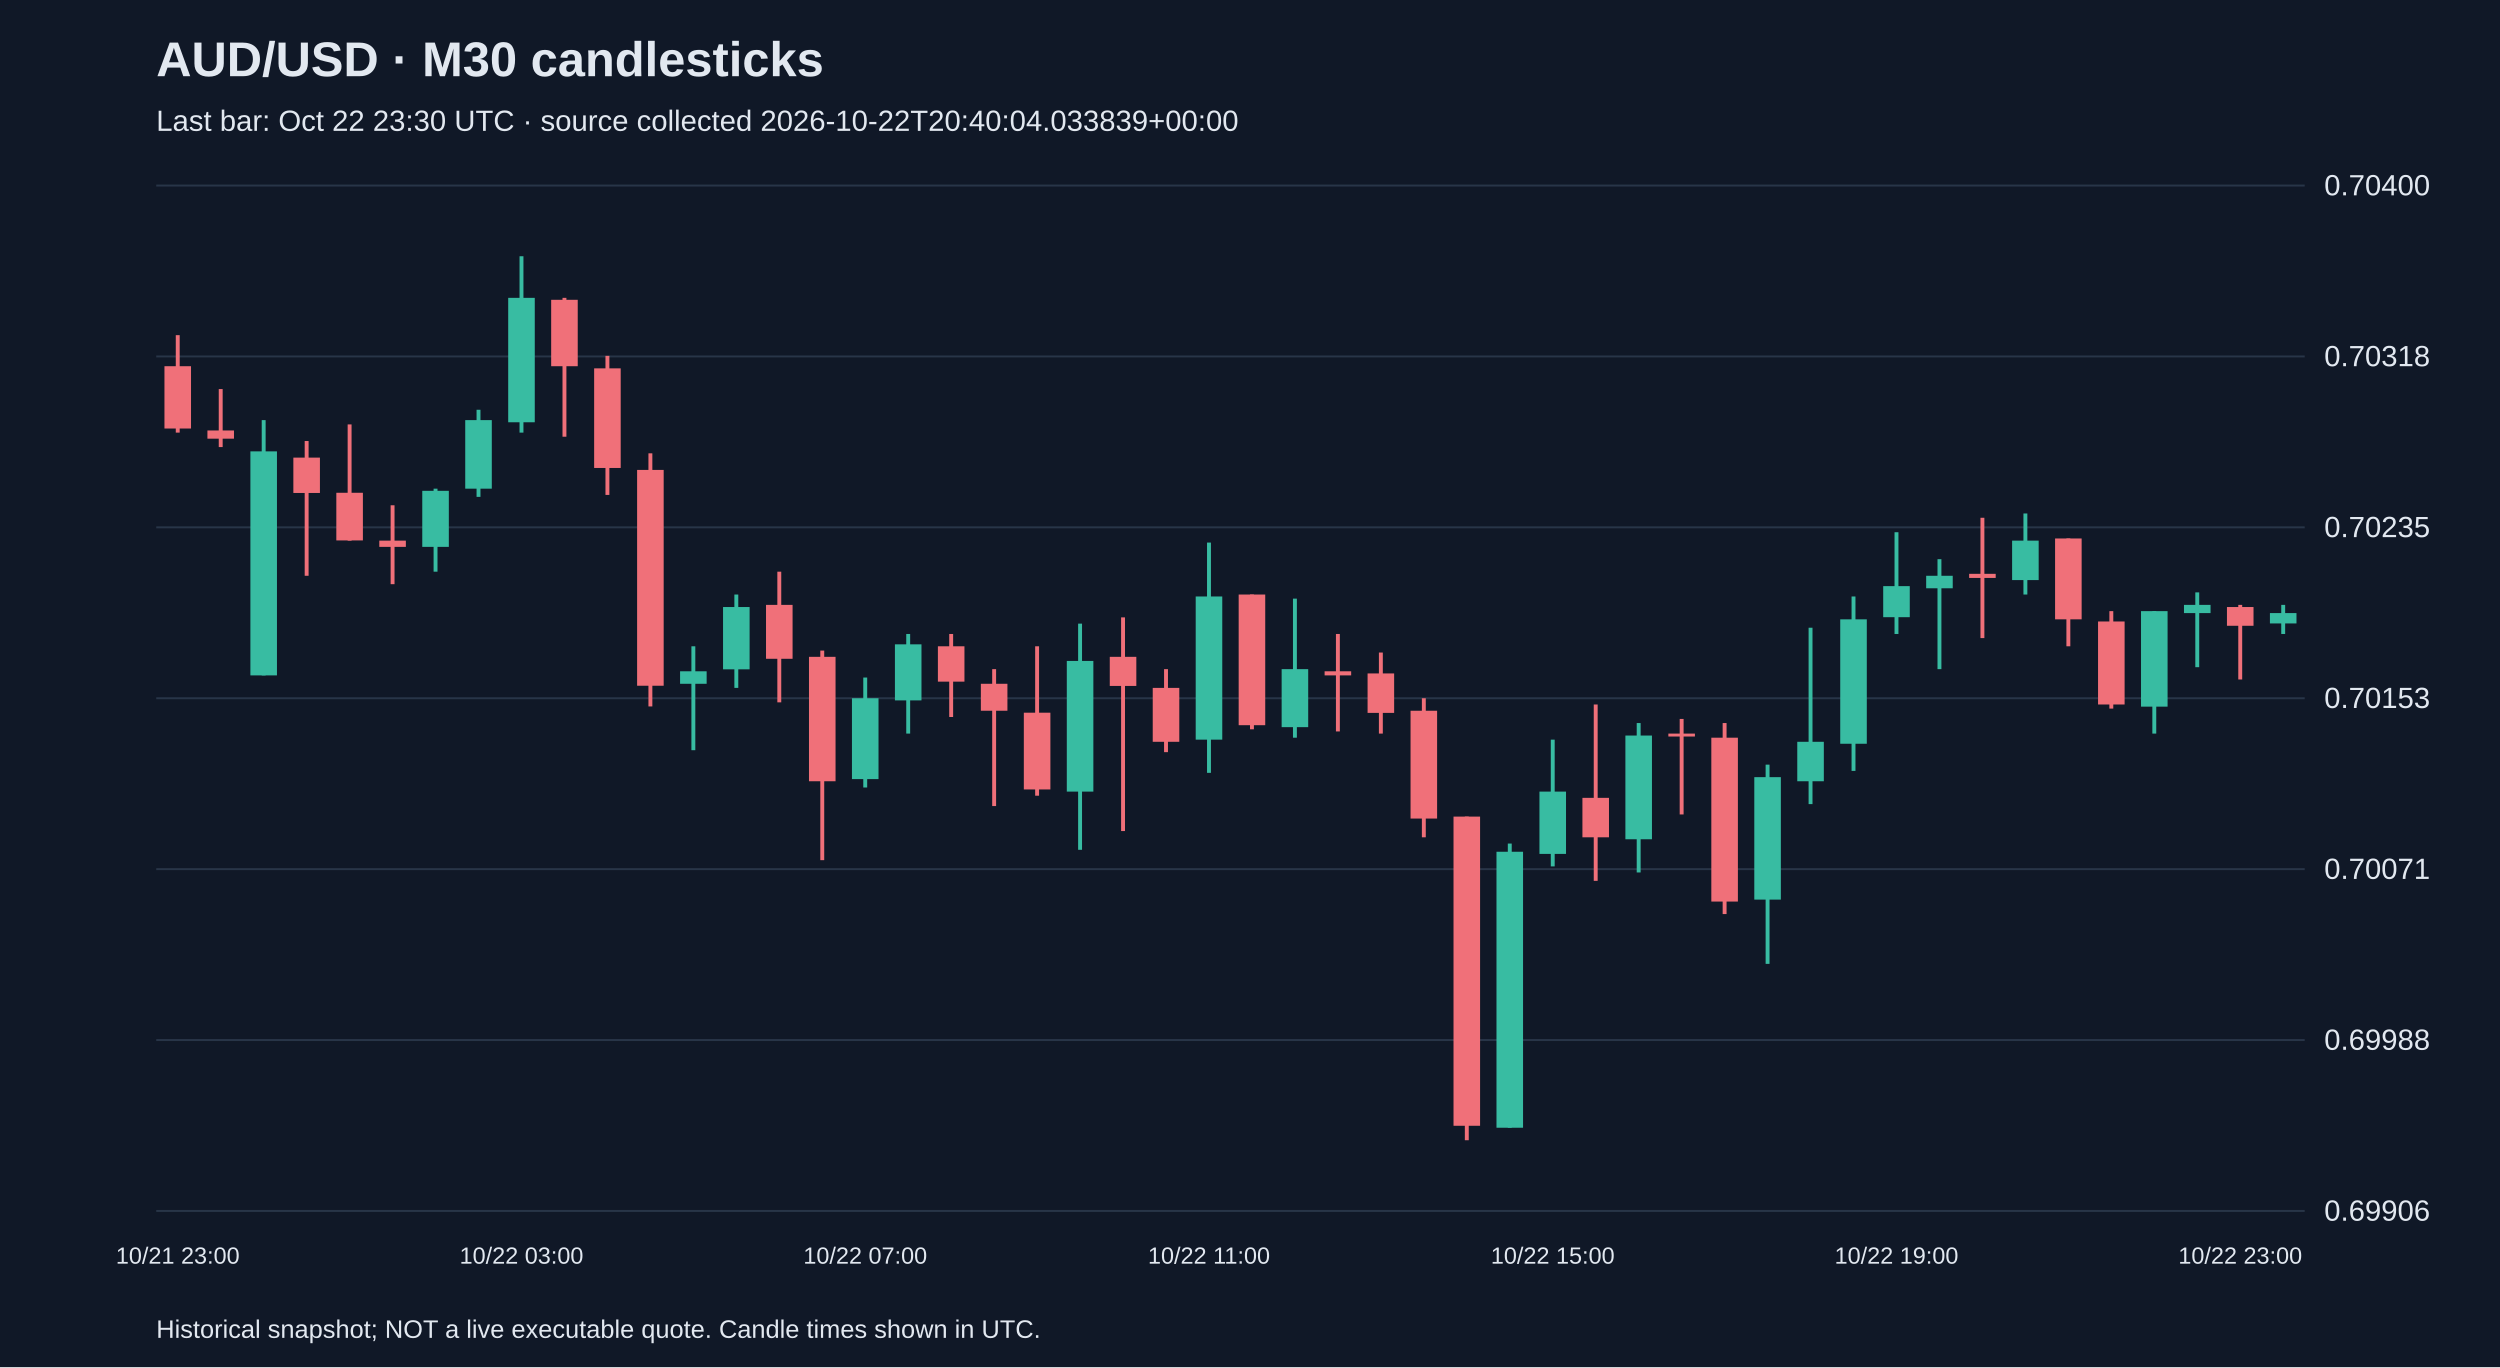
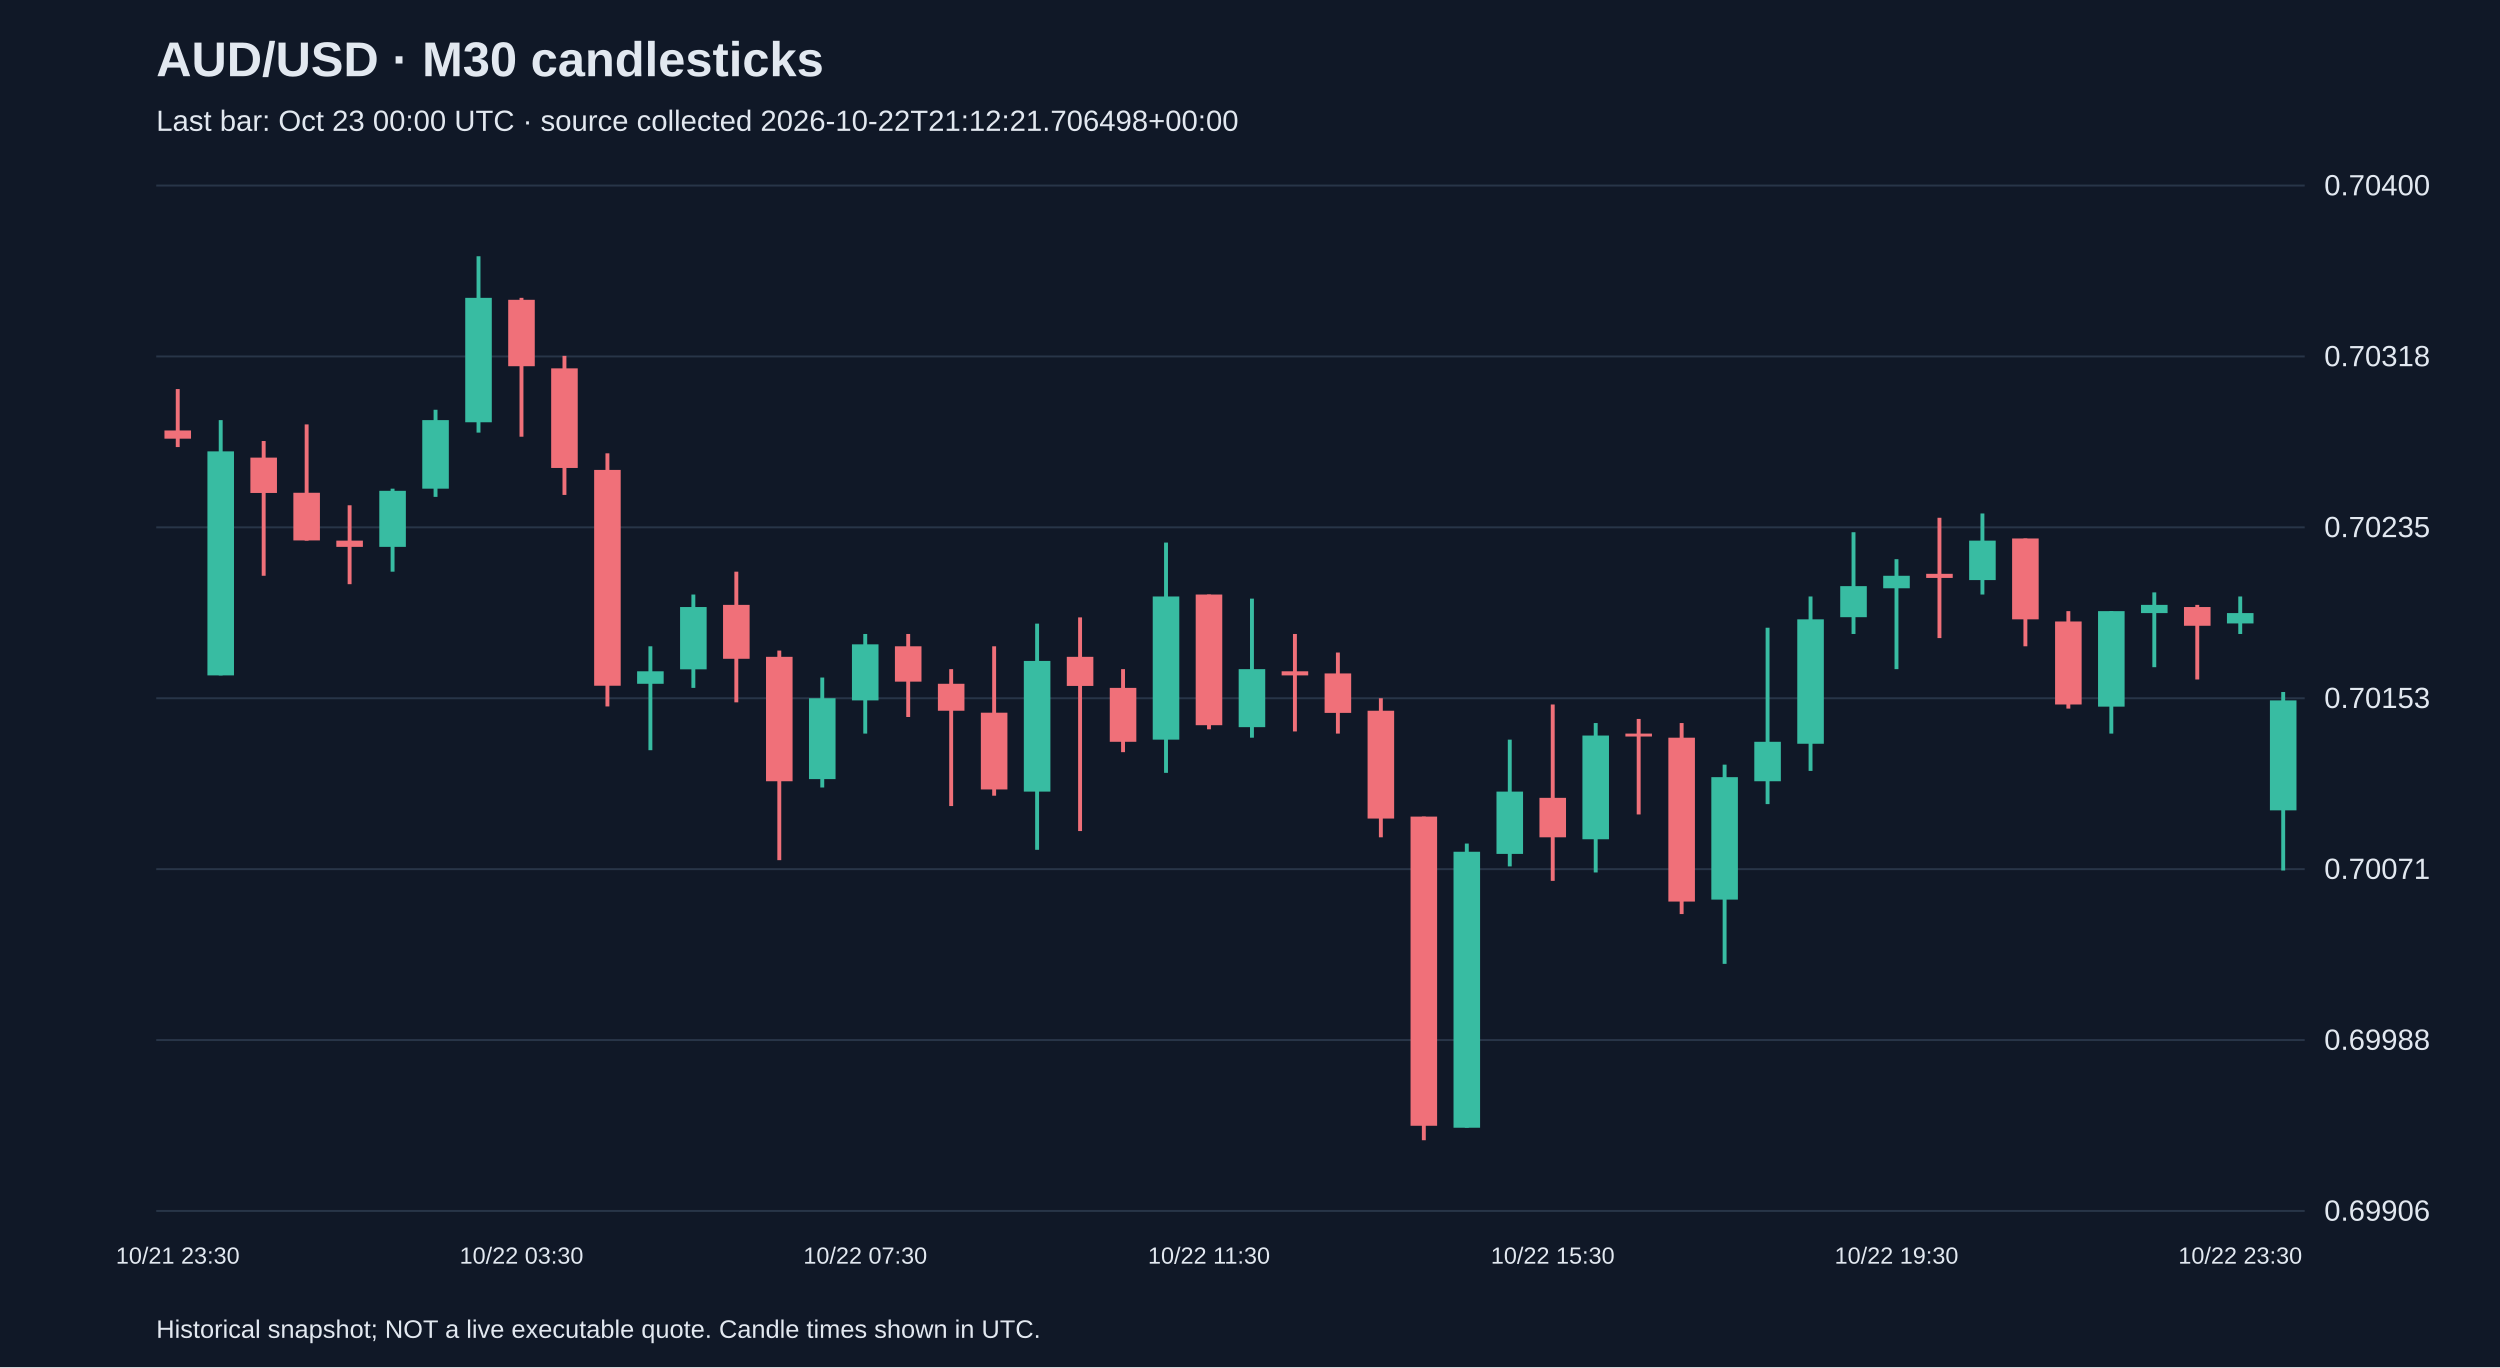
<svg xmlns="http://www.w3.org/2000/svg" viewBox="0 0 1280 700">
  <rect width="100%" height="100%" fill="#101827" />
  <style>text{font-family:Arial,sans-serif;fill:#e2e8f0}</style>
  <text x="80" y="39" font-size="25" font-weight="bold">AUD/USD · M30 candlesticks</text>
-   <text x="80" y="67" font-size="15" fill="#a6b1c5">Last bar: Oct 22 23:30 UTC · source collected 2026-10-22T20:40:04.033839+00:00</text>
+   <text x="80" y="67" font-size="15" fill="#a6b1c5">Last bar: Oct 23 00:00 UTC · source collected 2026-10-22T21:12:21.706498+00:00</text>
  <line x1="80" y1="620.0" x2="1180" y2="620.0" stroke="#283548" />
  <text x="1190" y="625.0" font-size="15">0.69906</text>
  <line x1="80" y1="532.5" x2="1180" y2="532.5" stroke="#283548" />
  <text x="1190" y="537.5" font-size="15">0.69988</text>
  <line x1="80" y1="445.0" x2="1180" y2="445.0" stroke="#283548" />
  <text x="1190" y="450.0" font-size="15">0.70071</text>
  <line x1="80" y1="357.5" x2="1180" y2="357.5" stroke="#283548" />
  <text x="1190" y="362.5" font-size="15">0.70153</text>
  <line x1="80" y1="270.0" x2="1180" y2="270.0" stroke="#283548" />
  <text x="1190" y="275.0" font-size="15">0.70235</text>
  <line x1="80" y1="182.5" x2="1180" y2="182.5" stroke="#283548" />
  <text x="1190" y="187.5" font-size="15">0.70318</text>
  <line x1="80" y1="95.0" x2="1180" y2="95.0" stroke="#283548" />
  <text x="1190" y="100.0" font-size="15">0.70400</text>
-   <line x1="91.0" y1="171.6" x2="91.0" y2="221.5" stroke="#f07079" stroke-width="2" />
-   <rect x="84.2" y="187.5" width="13.6" height="31.9" fill="#f07079" />
-   <text x="91.0" y="647" text-anchor="middle" font-size="12">10/21 23:00</text>
-   <line x1="113.0" y1="199.2" x2="113.0" y2="228.9" stroke="#f07079" stroke-width="2" />
-   <rect x="106.2" y="220.4" width="13.6" height="4.2" fill="#f07079" />
-   <line x1="135.0" y1="215.1" x2="135.0" y2="345.8" stroke="#38bca2" stroke-width="2" />
-   <rect x="128.2" y="231.1" width="13.6" height="114.7" fill="#38bca2" />
-   <line x1="157.0" y1="225.8" x2="157.0" y2="294.8" stroke="#f07079" stroke-width="2" />
-   <rect x="150.2" y="234.3" width="13.6" height="18.1" fill="#f07079" />
-   <line x1="179.0" y1="217.3" x2="179.0" y2="276.8" stroke="#f07079" stroke-width="2" />
-   <rect x="172.2" y="252.3" width="13.6" height="24.4" fill="#f07079" />
-   <line x1="201.0" y1="258.7" x2="201.0" y2="299.1" stroke="#f07079" stroke-width="2" />
-   <rect x="194.2" y="276.8" width="13.6" height="3.2" fill="#f07079" />
-   <line x1="223.0" y1="250.2" x2="223.0" y2="292.7" stroke="#38bca2" stroke-width="2" />
-   <rect x="216.2" y="251.3" width="13.6" height="28.7" fill="#38bca2" />
-   <line x1="245.0" y1="209.8" x2="245.0" y2="254.4" stroke="#38bca2" stroke-width="2" />
-   <rect x="238.2" y="215.1" width="13.6" height="35.1" fill="#38bca2" />
-   <line x1="267.0" y1="131.2" x2="267.0" y2="221.5" stroke="#38bca2" stroke-width="2" />
-   <rect x="260.2" y="152.5" width="13.6" height="63.7" fill="#38bca2" />
-   <text x="267.0" y="647" text-anchor="middle" font-size="12">10/22 03:00</text>
-   <line x1="289.0" y1="152.5" x2="289.0" y2="223.6" stroke="#f07079" stroke-width="2" />
-   <rect x="282.2" y="153.5" width="13.6" height="34.0" fill="#f07079" />
-   <line x1="311.0" y1="182.2" x2="311.0" y2="253.4" stroke="#f07079" stroke-width="2" />
-   <rect x="304.2" y="188.6" width="13.6" height="51.0" fill="#f07079" />
-   <line x1="333.0" y1="232.1" x2="333.0" y2="361.7" stroke="#f07079" stroke-width="2" />
-   <rect x="326.2" y="240.6" width="13.6" height="110.5" fill="#f07079" />
-   <line x1="355.0" y1="330.9" x2="355.0" y2="384.1" stroke="#38bca2" stroke-width="2" />
-   <rect x="348.2" y="343.7" width="13.6" height="6.4" fill="#38bca2" />
-   <line x1="377.0" y1="304.4" x2="377.0" y2="352.2" stroke="#38bca2" stroke-width="2" />
-   <rect x="370.2" y="310.8" width="13.6" height="31.9" fill="#38bca2" />
-   <line x1="399.0" y1="292.7" x2="399.0" y2="359.6" stroke="#f07079" stroke-width="2" />
-   <rect x="392.2" y="309.7" width="13.6" height="27.6" fill="#f07079" />
-   <line x1="421.0" y1="333.1" x2="421.0" y2="440.4" stroke="#f07079" stroke-width="2" />
-   <rect x="414.2" y="336.3" width="13.6" height="63.7" fill="#f07079" />
-   <line x1="443.0" y1="346.9" x2="443.0" y2="403.2" stroke="#38bca2" stroke-width="2" />
-   <rect x="436.2" y="357.5" width="13.6" height="41.4" fill="#38bca2" />
-   <text x="443.0" y="647" text-anchor="middle" font-size="12">10/22 07:00</text>
-   <line x1="465.0" y1="324.6" x2="465.0" y2="375.6" stroke="#38bca2" stroke-width="2" />
-   <rect x="458.2" y="329.9" width="13.6" height="28.7" fill="#38bca2" />
-   <line x1="487.0" y1="324.6" x2="487.0" y2="367.1" stroke="#f07079" stroke-width="2" />
-   <rect x="480.2" y="330.9" width="13.6" height="18.1" fill="#f07079" />
-   <line x1="509.0" y1="342.6" x2="509.0" y2="412.7" stroke="#f07079" stroke-width="2" />
-   <rect x="502.2" y="350.1" width="13.6" height="13.8" fill="#f07079" />
-   <line x1="531.0" y1="330.9" x2="531.0" y2="407.4" stroke="#f07079" stroke-width="2" />
-   <rect x="524.2" y="364.9" width="13.6" height="39.3" fill="#f07079" />
-   <line x1="553.0" y1="319.3" x2="553.0" y2="435.1" stroke="#38bca2" stroke-width="2" />
-   <rect x="546.2" y="338.4" width="13.6" height="66.9" fill="#38bca2" />
-   <line x1="575.0" y1="316.1" x2="575.0" y2="425.5" stroke="#f07079" stroke-width="2" />
-   <rect x="568.2" y="336.3" width="13.6" height="14.9" fill="#f07079" />
-   <line x1="597.0" y1="342.6" x2="597.0" y2="385.1" stroke="#f07079" stroke-width="2" />
-   <rect x="590.2" y="352.2" width="13.6" height="27.6" fill="#f07079" />
-   <line x1="619.0" y1="277.8" x2="619.0" y2="395.7" stroke="#38bca2" stroke-width="2" />
-   <rect x="612.2" y="305.4" width="13.6" height="73.3" fill="#38bca2" />
-   <text x="619.0" y="647" text-anchor="middle" font-size="12">10/22 11:00</text>
-   <line x1="641.0" y1="304.4" x2="641.0" y2="373.4" stroke="#f07079" stroke-width="2" />
-   <rect x="634.2" y="304.4" width="13.6" height="66.9" fill="#f07079" />
-   <line x1="663.0" y1="306.5" x2="663.0" y2="377.7" stroke="#38bca2" stroke-width="2" />
-   <rect x="656.2" y="342.6" width="13.6" height="29.7" fill="#38bca2" />
-   <line x1="685.0" y1="324.6" x2="685.0" y2="374.5" stroke="#f07079" stroke-width="2" />
-   <rect x="678.2" y="343.7" width="13.6" height="2.1" fill="#f07079" />
-   <line x1="707.0" y1="334.1" x2="707.0" y2="375.6" stroke="#f07079" stroke-width="2" />
-   <rect x="700.2" y="344.8" width="13.6" height="20.2" fill="#f07079" />
-   <line x1="729.0" y1="357.5" x2="729.0" y2="428.7" stroke="#f07079" stroke-width="2" />
-   <rect x="722.2" y="363.9" width="13.6" height="55.2" fill="#f07079" />
-   <line x1="751.0" y1="418.1" x2="751.0" y2="583.8" stroke="#f07079" stroke-width="2" />
-   <rect x="744.2" y="418.1" width="13.6" height="158.3" fill="#f07079" />
-   <line x1="773.0" y1="431.9" x2="773.0" y2="577.4" stroke="#38bca2" stroke-width="2" />
-   <rect x="766.2" y="436.1" width="13.6" height="141.3" fill="#38bca2" />
-   <line x1="795.0" y1="378.7" x2="795.0" y2="443.6" stroke="#38bca2" stroke-width="2" />
-   <rect x="788.2" y="405.3" width="13.6" height="31.9" fill="#38bca2" />
-   <text x="795.0" y="647" text-anchor="middle" font-size="12">10/22 15:00</text>
-   <line x1="817.0" y1="360.7" x2="817.0" y2="451.0" stroke="#f07079" stroke-width="2" />
-   <rect x="810.2" y="408.5" width="13.6" height="20.2" fill="#f07079" />
-   <line x1="839.0" y1="370.2" x2="839.0" y2="446.7" stroke="#38bca2" stroke-width="2" />
-   <rect x="832.2" y="376.6" width="13.6" height="53.1" fill="#38bca2" />
-   <line x1="861.0" y1="368.1" x2="861.0" y2="417.0" stroke="#f07079" stroke-width="2" />
-   <rect x="854.2" y="375.6" width="13.6" height="1.5" fill="#f07079" />
-   <line x1="883.0" y1="370.2" x2="883.0" y2="468.0" stroke="#f07079" stroke-width="2" />
-   <rect x="876.2" y="377.7" width="13.6" height="83.9" fill="#f07079" />
-   <line x1="905.0" y1="391.5" x2="905.0" y2="493.5" stroke="#38bca2" stroke-width="2" />
-   <rect x="898.2" y="397.9" width="13.6" height="62.7" fill="#38bca2" />
-   <line x1="927.0" y1="321.4" x2="927.0" y2="411.7" stroke="#38bca2" stroke-width="2" />
-   <rect x="920.2" y="379.8" width="13.6" height="20.2" fill="#38bca2" />
-   <line x1="949.0" y1="305.4" x2="949.0" y2="394.7" stroke="#38bca2" stroke-width="2" />
-   <rect x="942.2" y="317.1" width="13.6" height="63.7" fill="#38bca2" />
-   <line x1="971.0" y1="272.5" x2="971.0" y2="324.6" stroke="#38bca2" stroke-width="2" />
-   <rect x="964.2" y="300.1" width="13.6" height="15.9" fill="#38bca2" />
-   <text x="971.0" y="647" text-anchor="middle" font-size="12">10/22 19:00</text>
-   <line x1="993.0" y1="286.3" x2="993.0" y2="342.6" stroke="#38bca2" stroke-width="2" />
-   <rect x="986.2" y="294.8" width="13.6" height="6.4" fill="#38bca2" />
-   <line x1="1015.0" y1="265.1" x2="1015.0" y2="326.7" stroke="#f07079" stroke-width="2" />
-   <rect x="1008.2" y="293.8" width="13.6" height="2.1" fill="#f07079" />
-   <line x1="1037.0" y1="262.9" x2="1037.0" y2="304.4" stroke="#38bca2" stroke-width="2" />
-   <rect x="1030.2" y="276.8" width="13.6" height="20.2" fill="#38bca2" />
-   <line x1="1059.0" y1="275.7" x2="1059.0" y2="330.9" stroke="#f07079" stroke-width="2" />
-   <rect x="1052.2" y="275.7" width="13.6" height="41.4" fill="#f07079" />
-   <line x1="1081.0" y1="312.9" x2="1081.0" y2="362.8" stroke="#f07079" stroke-width="2" />
-   <rect x="1074.2" y="318.2" width="13.6" height="42.5" fill="#f07079" />
-   <line x1="1103.0" y1="312.9" x2="1103.0" y2="375.6" stroke="#38bca2" stroke-width="2" />
-   <rect x="1096.2" y="312.9" width="13.6" height="48.9" fill="#38bca2" />
-   <line x1="1125.0" y1="303.3" x2="1125.0" y2="341.6" stroke="#38bca2" stroke-width="2" />
-   <rect x="1118.2" y="309.7" width="13.6" height="4.2" fill="#38bca2" />
-   <line x1="1147.0" y1="309.7" x2="1147.0" y2="347.9" stroke="#f07079" stroke-width="2" />
-   <rect x="1140.2" y="310.8" width="13.6" height="9.6" fill="#f07079" />
-   <text x="1147.0" y="647" text-anchor="middle" font-size="12">10/22 23:00</text>
-   <line x1="1169.0" y1="309.7" x2="1169.0" y2="324.6" stroke="#38bca2" stroke-width="2" />
-   <rect x="1162.2" y="313.9" width="13.6" height="5.3" fill="#38bca2" />
+   <line x1="91.0" y1="199.2" x2="91.0" y2="228.9" stroke="#f07079" stroke-width="2" />
+   <rect x="84.2" y="220.4" width="13.6" height="4.2" fill="#f07079" />
+   <text x="91.0" y="647" text-anchor="middle" font-size="12">10/21 23:30</text>
+   <line x1="113.0" y1="215.1" x2="113.0" y2="345.8" stroke="#38bca2" stroke-width="2" />
+   <rect x="106.2" y="231.1" width="13.6" height="114.7" fill="#38bca2" />
+   <line x1="135.0" y1="225.8" x2="135.0" y2="294.8" stroke="#f07079" stroke-width="2" />
+   <rect x="128.2" y="234.3" width="13.6" height="18.1" fill="#f07079" />
+   <line x1="157.0" y1="217.3" x2="157.0" y2="276.8" stroke="#f07079" stroke-width="2" />
+   <rect x="150.2" y="252.3" width="13.6" height="24.4" fill="#f07079" />
+   <line x1="179.0" y1="258.7" x2="179.0" y2="299.1" stroke="#f07079" stroke-width="2" />
+   <rect x="172.2" y="276.8" width="13.6" height="3.2" fill="#f07079" />
+   <line x1="201.0" y1="250.2" x2="201.0" y2="292.7" stroke="#38bca2" stroke-width="2" />
+   <rect x="194.2" y="251.3" width="13.6" height="28.7" fill="#38bca2" />
+   <line x1="223.0" y1="209.8" x2="223.0" y2="254.4" stroke="#38bca2" stroke-width="2" />
+   <rect x="216.2" y="215.1" width="13.6" height="35.1" fill="#38bca2" />
+   <line x1="245.0" y1="131.2" x2="245.0" y2="221.5" stroke="#38bca2" stroke-width="2" />
+   <rect x="238.2" y="152.5" width="13.6" height="63.7" fill="#38bca2" />
+   <line x1="267.0" y1="152.5" x2="267.0" y2="223.6" stroke="#f07079" stroke-width="2" />
+   <rect x="260.2" y="153.5" width="13.6" height="34.0" fill="#f07079" />
+   <text x="267.0" y="647" text-anchor="middle" font-size="12">10/22 03:30</text>
+   <line x1="289.0" y1="182.2" x2="289.0" y2="253.4" stroke="#f07079" stroke-width="2" />
+   <rect x="282.2" y="188.6" width="13.6" height="51.0" fill="#f07079" />
+   <line x1="311.0" y1="232.1" x2="311.0" y2="361.7" stroke="#f07079" stroke-width="2" />
+   <rect x="304.2" y="240.6" width="13.6" height="110.5" fill="#f07079" />
+   <line x1="333.0" y1="330.9" x2="333.0" y2="384.1" stroke="#38bca2" stroke-width="2" />
+   <rect x="326.2" y="343.7" width="13.6" height="6.4" fill="#38bca2" />
+   <line x1="355.0" y1="304.4" x2="355.0" y2="352.2" stroke="#38bca2" stroke-width="2" />
+   <rect x="348.2" y="310.8" width="13.6" height="31.9" fill="#38bca2" />
+   <line x1="377.0" y1="292.7" x2="377.0" y2="359.6" stroke="#f07079" stroke-width="2" />
+   <rect x="370.2" y="309.7" width="13.6" height="27.6" fill="#f07079" />
+   <line x1="399.0" y1="333.1" x2="399.0" y2="440.4" stroke="#f07079" stroke-width="2" />
+   <rect x="392.2" y="336.3" width="13.6" height="63.7" fill="#f07079" />
+   <line x1="421.0" y1="346.9" x2="421.0" y2="403.2" stroke="#38bca2" stroke-width="2" />
+   <rect x="414.2" y="357.5" width="13.6" height="41.4" fill="#38bca2" />
+   <line x1="443.0" y1="324.6" x2="443.0" y2="375.6" stroke="#38bca2" stroke-width="2" />
+   <rect x="436.2" y="329.9" width="13.6" height="28.7" fill="#38bca2" />
+   <text x="443.0" y="647" text-anchor="middle" font-size="12">10/22 07:30</text>
+   <line x1="465.0" y1="324.6" x2="465.0" y2="367.1" stroke="#f07079" stroke-width="2" />
+   <rect x="458.2" y="330.9" width="13.6" height="18.1" fill="#f07079" />
+   <line x1="487.0" y1="342.6" x2="487.0" y2="412.7" stroke="#f07079" stroke-width="2" />
+   <rect x="480.2" y="350.1" width="13.6" height="13.8" fill="#f07079" />
+   <line x1="509.0" y1="330.9" x2="509.0" y2="407.4" stroke="#f07079" stroke-width="2" />
+   <rect x="502.2" y="364.9" width="13.6" height="39.3" fill="#f07079" />
+   <line x1="531.0" y1="319.3" x2="531.0" y2="435.1" stroke="#38bca2" stroke-width="2" />
+   <rect x="524.2" y="338.4" width="13.6" height="66.9" fill="#38bca2" />
+   <line x1="553.0" y1="316.1" x2="553.0" y2="425.5" stroke="#f07079" stroke-width="2" />
+   <rect x="546.2" y="336.3" width="13.6" height="14.9" fill="#f07079" />
+   <line x1="575.0" y1="342.6" x2="575.0" y2="385.1" stroke="#f07079" stroke-width="2" />
+   <rect x="568.2" y="352.2" width="13.6" height="27.6" fill="#f07079" />
+   <line x1="597.0" y1="277.8" x2="597.0" y2="395.7" stroke="#38bca2" stroke-width="2" />
+   <rect x="590.2" y="305.4" width="13.6" height="73.3" fill="#38bca2" />
+   <line x1="619.0" y1="304.4" x2="619.0" y2="373.4" stroke="#f07079" stroke-width="2" />
+   <rect x="612.2" y="304.4" width="13.6" height="66.9" fill="#f07079" />
+   <text x="619.0" y="647" text-anchor="middle" font-size="12">10/22 11:30</text>
+   <line x1="641.0" y1="306.5" x2="641.0" y2="377.7" stroke="#38bca2" stroke-width="2" />
+   <rect x="634.2" y="342.6" width="13.6" height="29.7" fill="#38bca2" />
+   <line x1="663.0" y1="324.6" x2="663.0" y2="374.5" stroke="#f07079" stroke-width="2" />
+   <rect x="656.2" y="343.7" width="13.6" height="2.1" fill="#f07079" />
+   <line x1="685.0" y1="334.1" x2="685.0" y2="375.6" stroke="#f07079" stroke-width="2" />
+   <rect x="678.2" y="344.8" width="13.6" height="20.2" fill="#f07079" />
+   <line x1="707.0" y1="357.5" x2="707.0" y2="428.7" stroke="#f07079" stroke-width="2" />
+   <rect x="700.2" y="363.9" width="13.6" height="55.2" fill="#f07079" />
+   <line x1="729.0" y1="418.1" x2="729.0" y2="583.8" stroke="#f07079" stroke-width="2" />
+   <rect x="722.2" y="418.1" width="13.6" height="158.3" fill="#f07079" />
+   <line x1="751.0" y1="431.9" x2="751.0" y2="577.4" stroke="#38bca2" stroke-width="2" />
+   <rect x="744.2" y="436.1" width="13.6" height="141.3" fill="#38bca2" />
+   <line x1="773.0" y1="378.7" x2="773.0" y2="443.6" stroke="#38bca2" stroke-width="2" />
+   <rect x="766.2" y="405.3" width="13.6" height="31.9" fill="#38bca2" />
+   <line x1="795.0" y1="360.7" x2="795.0" y2="451.0" stroke="#f07079" stroke-width="2" />
+   <rect x="788.2" y="408.5" width="13.6" height="20.2" fill="#f07079" />
+   <text x="795.0" y="647" text-anchor="middle" font-size="12">10/22 15:30</text>
+   <line x1="817.0" y1="370.2" x2="817.0" y2="446.7" stroke="#38bca2" stroke-width="2" />
+   <rect x="810.2" y="376.6" width="13.6" height="53.1" fill="#38bca2" />
+   <line x1="839.0" y1="368.1" x2="839.0" y2="417.0" stroke="#f07079" stroke-width="2" />
+   <rect x="832.2" y="375.6" width="13.6" height="1.5" fill="#f07079" />
+   <line x1="861.0" y1="370.2" x2="861.0" y2="468.0" stroke="#f07079" stroke-width="2" />
+   <rect x="854.2" y="377.7" width="13.6" height="83.9" fill="#f07079" />
+   <line x1="883.0" y1="391.5" x2="883.0" y2="493.5" stroke="#38bca2" stroke-width="2" />
+   <rect x="876.2" y="397.9" width="13.6" height="62.7" fill="#38bca2" />
+   <line x1="905.0" y1="321.4" x2="905.0" y2="411.7" stroke="#38bca2" stroke-width="2" />
+   <rect x="898.2" y="379.8" width="13.6" height="20.2" fill="#38bca2" />
+   <line x1="927.0" y1="305.4" x2="927.0" y2="394.7" stroke="#38bca2" stroke-width="2" />
+   <rect x="920.2" y="317.1" width="13.6" height="63.7" fill="#38bca2" />
+   <line x1="949.0" y1="272.5" x2="949.0" y2="324.6" stroke="#38bca2" stroke-width="2" />
+   <rect x="942.2" y="300.1" width="13.6" height="15.9" fill="#38bca2" />
+   <line x1="971.0" y1="286.3" x2="971.0" y2="342.6" stroke="#38bca2" stroke-width="2" />
+   <rect x="964.2" y="294.8" width="13.6" height="6.4" fill="#38bca2" />
+   <text x="971.0" y="647" text-anchor="middle" font-size="12">10/22 19:30</text>
+   <line x1="993.0" y1="265.1" x2="993.0" y2="326.7" stroke="#f07079" stroke-width="2" />
+   <rect x="986.2" y="293.8" width="13.6" height="2.1" fill="#f07079" />
+   <line x1="1015.0" y1="262.9" x2="1015.0" y2="304.4" stroke="#38bca2" stroke-width="2" />
+   <rect x="1008.2" y="276.8" width="13.6" height="20.2" fill="#38bca2" />
+   <line x1="1037.0" y1="275.7" x2="1037.0" y2="330.9" stroke="#f07079" stroke-width="2" />
+   <rect x="1030.2" y="275.7" width="13.6" height="41.4" fill="#f07079" />
+   <line x1="1059.0" y1="312.9" x2="1059.0" y2="362.8" stroke="#f07079" stroke-width="2" />
+   <rect x="1052.2" y="318.2" width="13.6" height="42.5" fill="#f07079" />
+   <line x1="1081.0" y1="312.9" x2="1081.0" y2="375.6" stroke="#38bca2" stroke-width="2" />
+   <rect x="1074.2" y="312.9" width="13.6" height="48.9" fill="#38bca2" />
+   <line x1="1103.0" y1="303.3" x2="1103.0" y2="341.6" stroke="#38bca2" stroke-width="2" />
+   <rect x="1096.2" y="309.7" width="13.6" height="4.2" fill="#38bca2" />
+   <line x1="1125.0" y1="309.7" x2="1125.0" y2="347.9" stroke="#f07079" stroke-width="2" />
+   <rect x="1118.2" y="310.8" width="13.6" height="9.6" fill="#f07079" />
+   <line x1="1147.0" y1="305.4" x2="1147.0" y2="324.6" stroke="#38bca2" stroke-width="2" />
+   <rect x="1140.2" y="313.9" width="13.6" height="5.3" fill="#38bca2" />
+   <text x="1147.0" y="647" text-anchor="middle" font-size="12">10/22 23:30</text>
+   <line x1="1169.0" y1="354.3" x2="1169.0" y2="445.7" stroke="#38bca2" stroke-width="2" />
+   <rect x="1162.2" y="358.6" width="13.6" height="56.3" fill="#38bca2" />
  <text x="80" y="685" font-size="13">Historical snapshot; NOT a live executable quote. Candle times shown in UTC.</text>
</svg>
